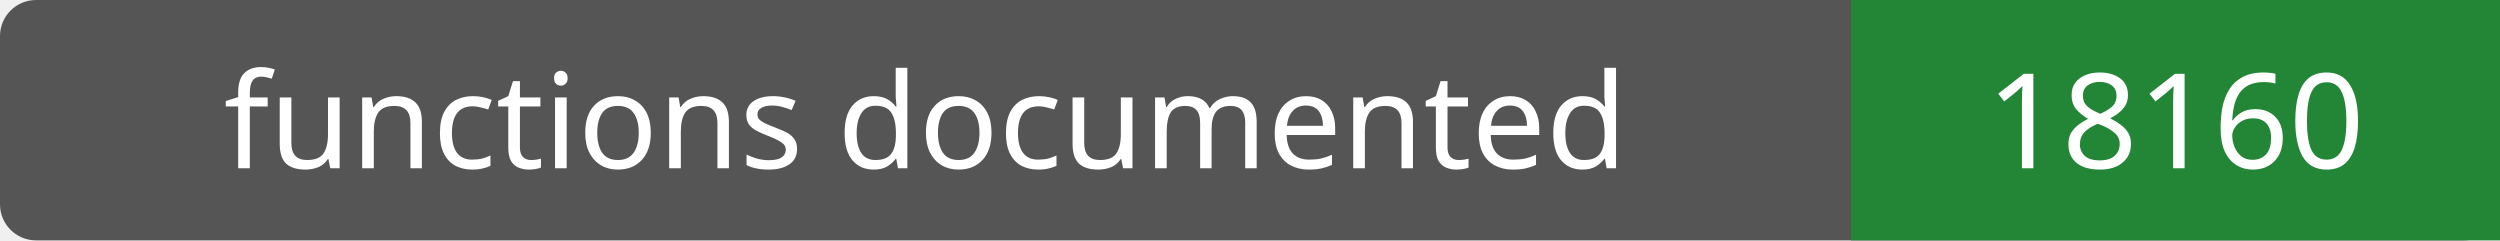
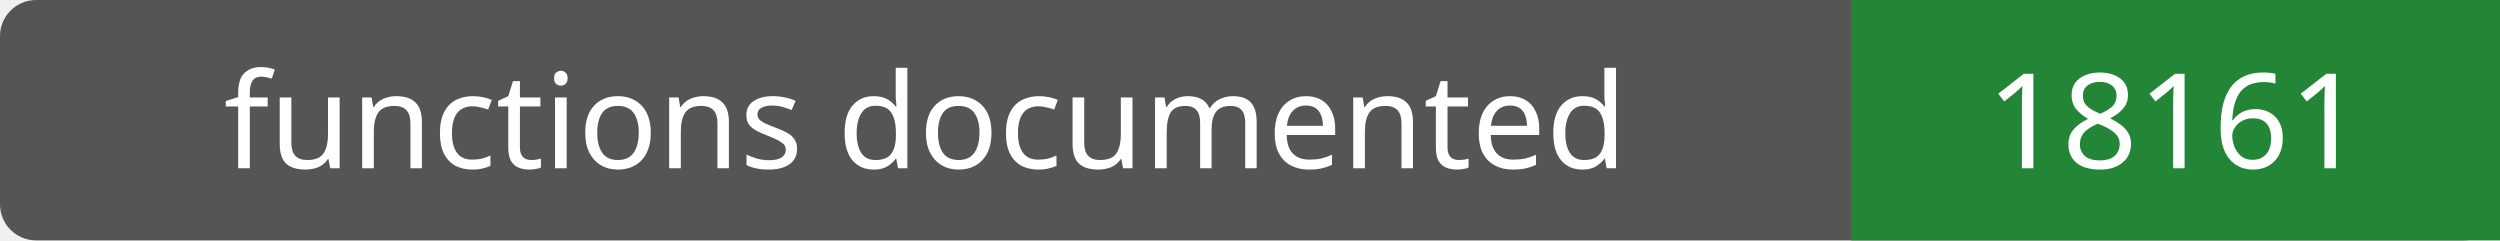
- <svg xmlns="http://www.w3.org/2000/svg" width="208" height="20" role="img" aria-label="functions documented: 18160">
+ <svg xmlns="http://www.w3.org/2000/svg" width="208" height="20" role="img" aria-label="functions documented: 18161">
  <rect width="208" height="20" rx="3" fill="#555" />
  <path fill="#238636" d="M154 0h54v20H154z" />
  <g fill="#fff" text-anchor="middle" font-family="Verdana,sans-serif" font-size="11">
    <text x="77.0" y="14">functions documented</text>
-     <text x="181.0" y="14">18160</text>
+     <text x="181.0" y="14">18161</text>
  </g>
</svg>
